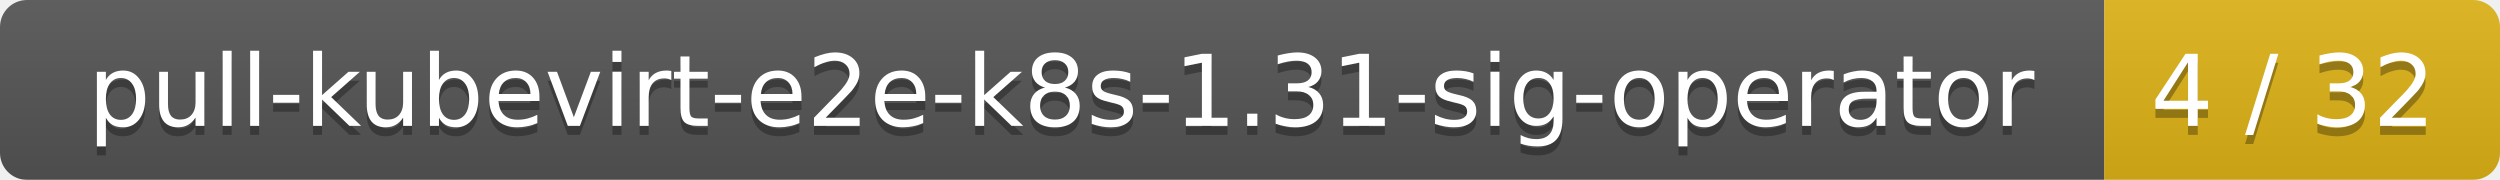
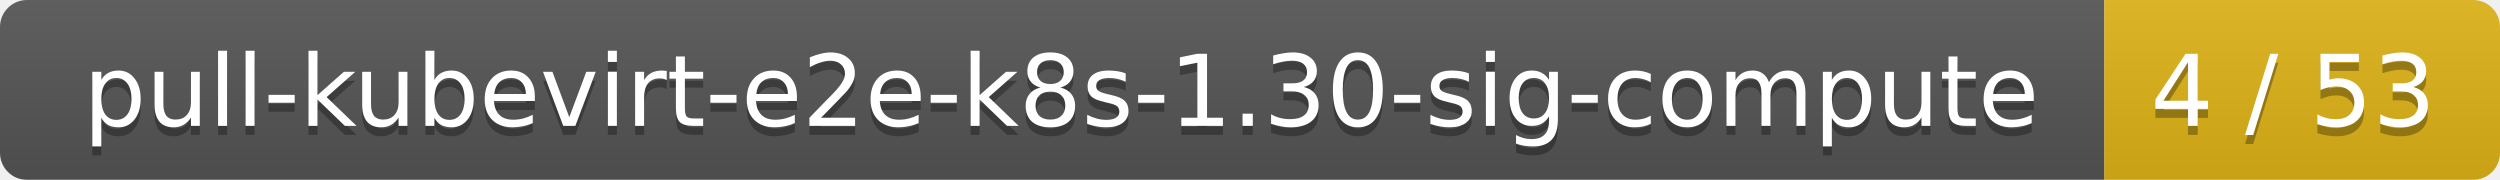
<svg xmlns="http://www.w3.org/2000/svg" width="278" height="20">
  <linearGradient id="smooth" x2="0" y2="100%">
    <stop offset="0" stop-color="#bbb" stop-opacity=".1" />
    <stop offset="1" stop-opacity=".1" />
  </linearGradient>
  <mask id="round">
    <rect width="278" height="20" rx="3" fill="#fff" />
  </mask>
  <g mask="url(#round)">
    <rect width="234" height="20" fill="#555" />
    <rect x="234" width="44" height="20" fill="#dfb317" />
    <rect width="278" height="20" fill="url(#smooth)" />
  </g>
  <g fill="#fff" text-anchor="middle" font-family="DejaVu Sans,Verdana,Geneva,sans-serif" font-size="11">
-     <text x="118" y="15" fill="#010101" fill-opacity=".3">pull-kubevirt-e2e-k8s-1.31-sig-operator</text>
-     <text x="118" y="14">pull-kubevirt-e2e-k8s-1.31-sig-operator</text>
-     <text x="255" y="15" fill="#010101" fill-opacity=".3">4 / 32</text>
-     <text x="255" y="14">4 / 32</text>
+     <text x="118" y="15" fill="#010101" fill-opacity=".3">pull-kubevirt-e2e-k8s-1.30-sig-compute</text>
+     <text x="118" y="14">pull-kubevirt-e2e-k8s-1.30-sig-compute</text>
+     <text x="255" y="15" fill="#010101" fill-opacity=".3">4 / 53</text>
+     <text x="255" y="14">4 / 53</text>
  </g>
</svg>
